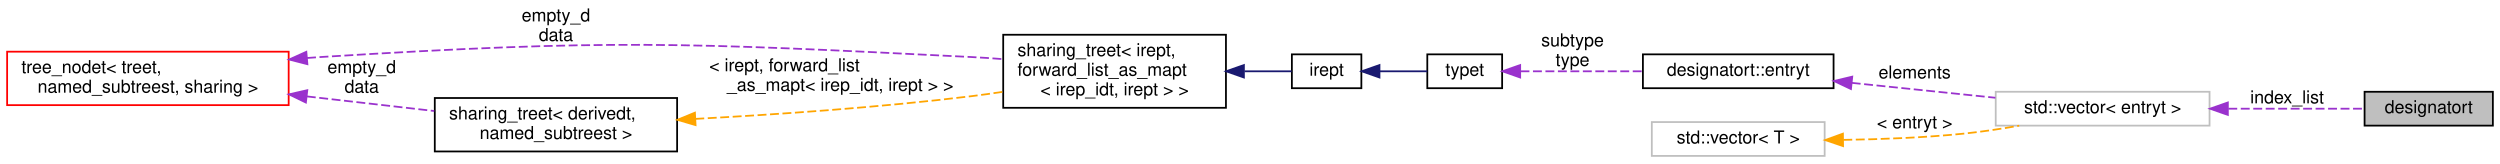
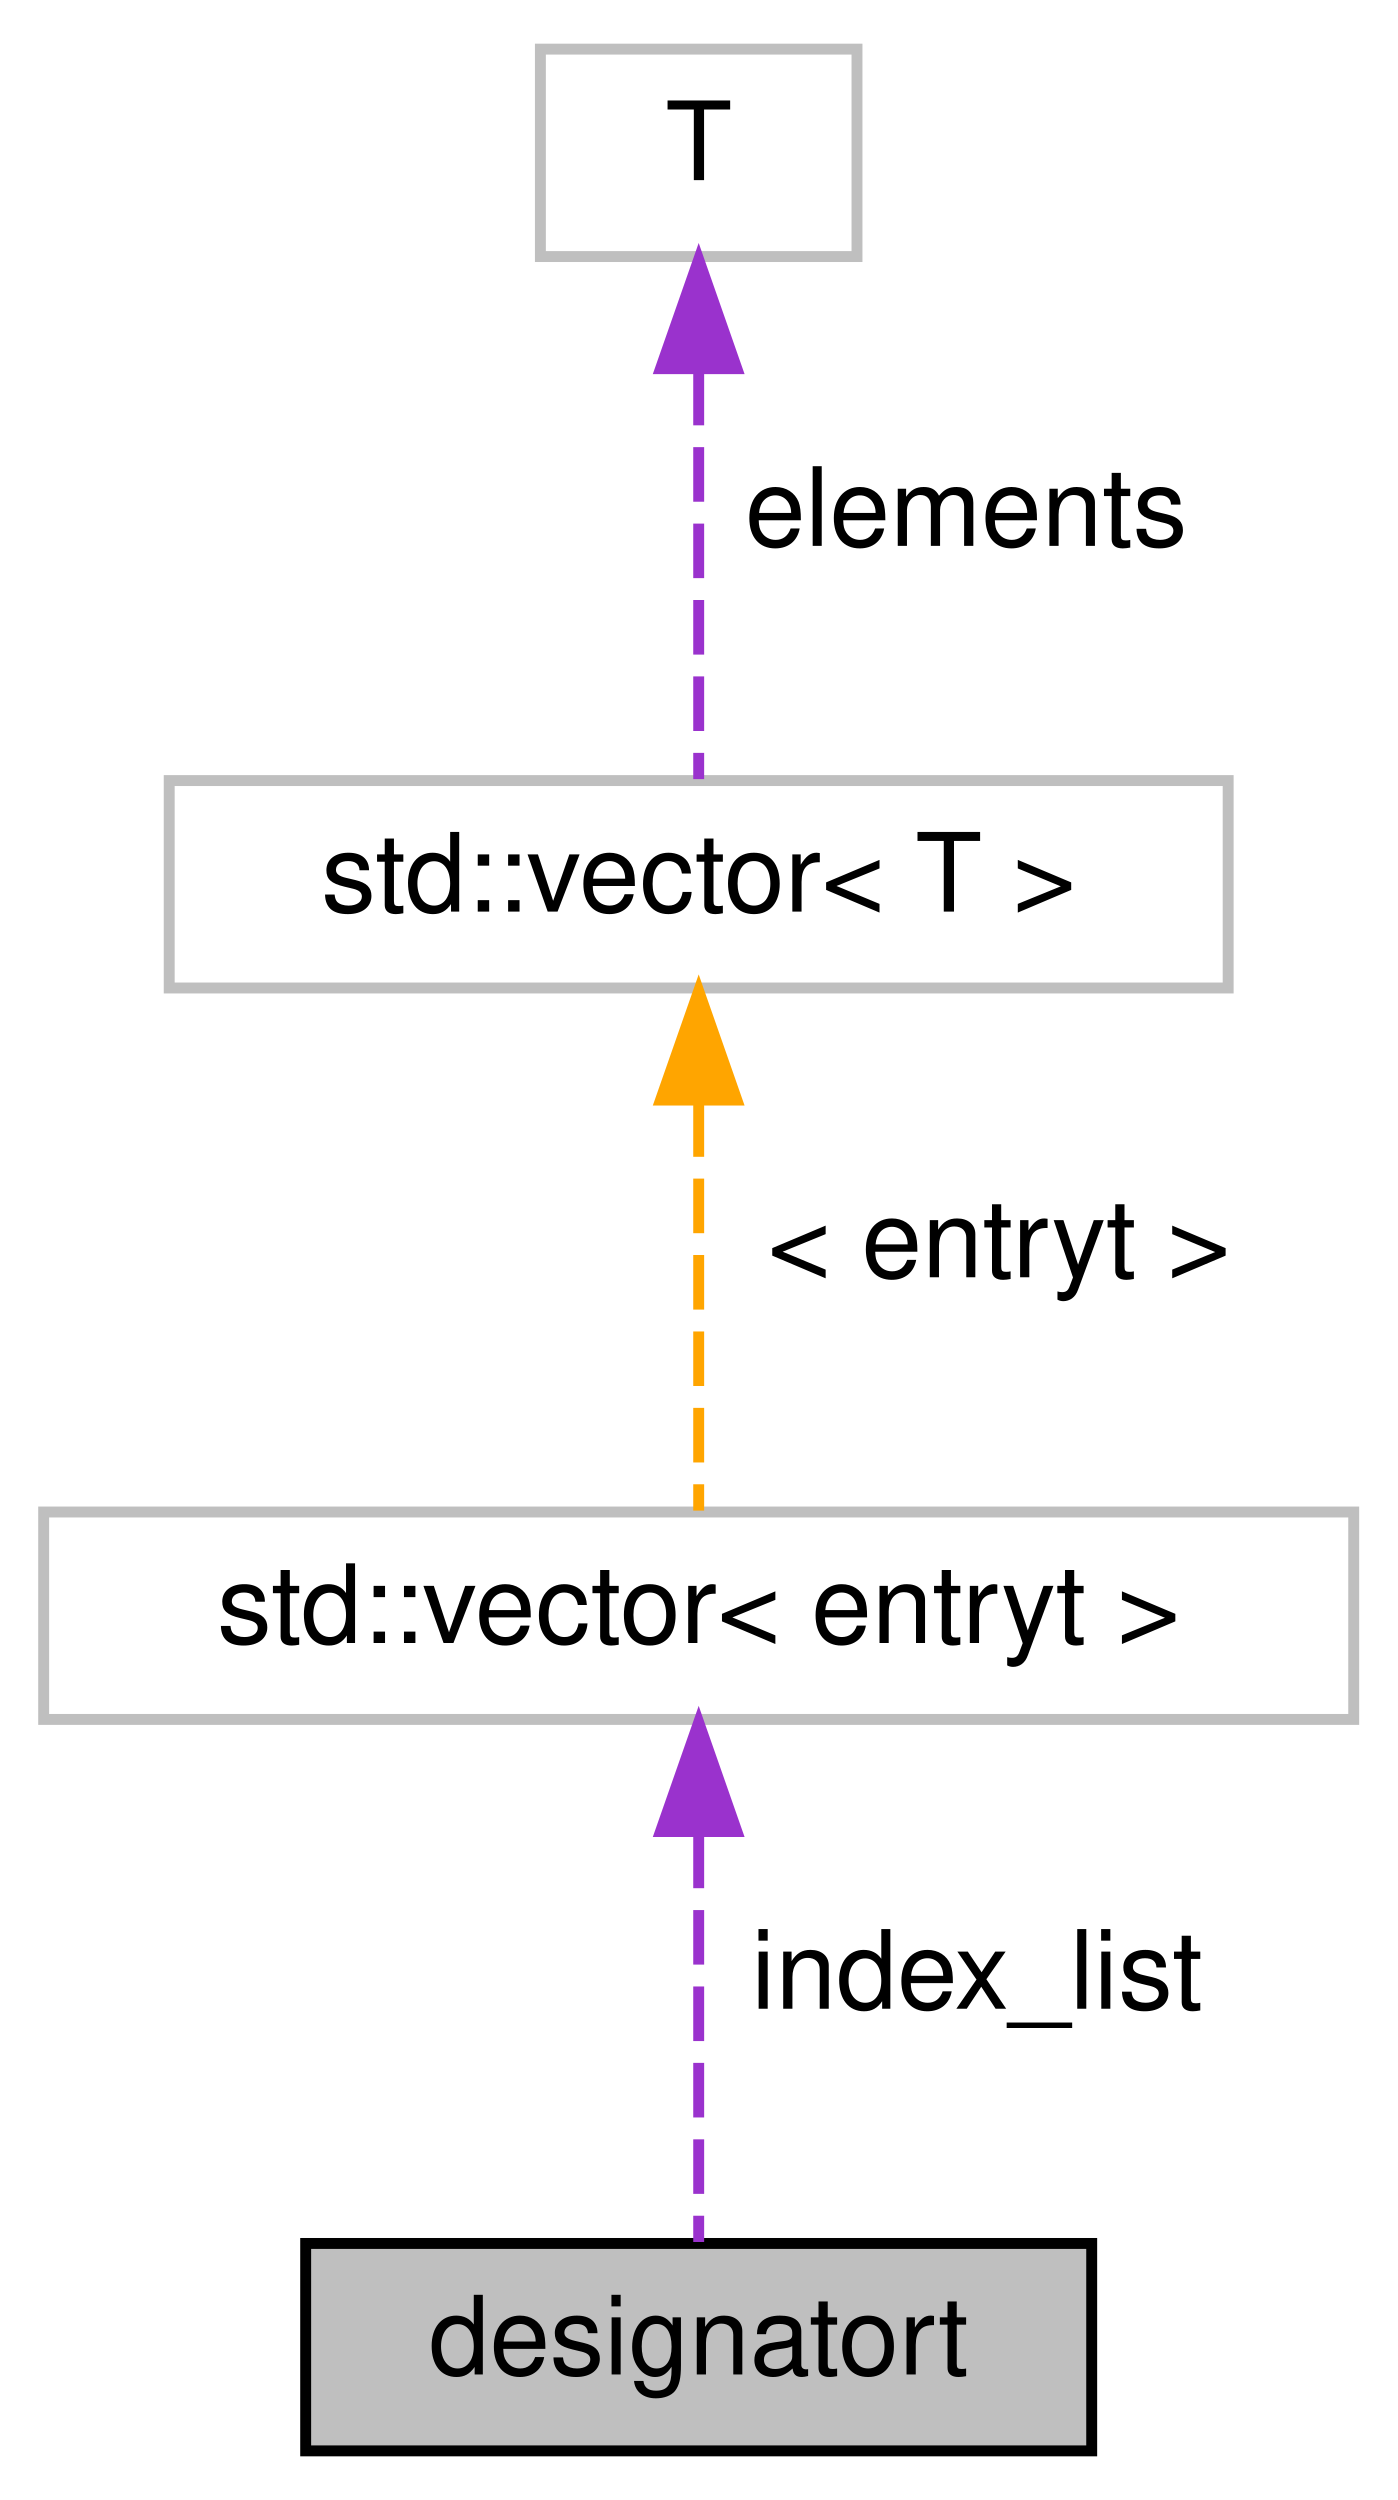
- <svg xmlns="http://www.w3.org/2000/svg" xmlns:xlink="http://www.w3.org/1999/xlink" width="1403pt" height="92pt" viewBox="0.00 0.00 1403.00 92.00">
-   <g id="graph0" class="graph" transform="scale(1 1) rotate(0) translate(4 88)">
+ <svg xmlns="http://www.w3.org/2000/svg" xmlns:xlink="http://www.w3.org/1999/xlink" width="128pt" height="229pt" viewBox="0.00 0.00 128.00 229.00">
+   <g id="graph0" class="graph" transform="scale(1 1) rotate(0) translate(4 225)">
    <g id="node1" class="node">
      <g id="a_node1">
        <a xlink:title=" ">
-           <polygon fill="#bfbfbf" stroke="black" points="1323,-17.5 1323,-36.5 1395,-36.5 1395,-17.5 1323,-17.5" />
-           <text text-anchor="middle" x="1359" y="-24.5" font-family="Helvetica,sans-Serif" font-size="10.00">designatort</text>
+           <polygon fill="#bfbfbf" stroke="black" points="24,-0.5 24,-19.5 96,-19.5 96,-0.5 24,-0.5" />
+           <text text-anchor="middle" x="60" y="-7.5" font-family="Helvetica,sans-Serif" font-size="10.00">designatort</text>
        </a>
      </g>
    </g>
    <g id="node2" class="node">
      <g id="a_node2">
        <a xlink:title=" ">
-           <polygon fill="none" stroke="#bfbfbf" points="1116,-17.5 1116,-36.5 1236,-36.5 1236,-17.5 1116,-17.5" />
-           <text text-anchor="middle" x="1176" y="-24.5" font-family="Helvetica,sans-Serif" font-size="10.00">std::vector&lt; entryt &gt;</text>
+           <polygon fill="none" stroke="#bfbfbf" points="0,-67.5 0,-86.5 120,-86.5 120,-67.5 0,-67.5" />
+           <text text-anchor="middle" x="60" y="-74.5" font-family="Helvetica,sans-Serif" font-size="10.00">std::vector&lt; entryt &gt;</text>
        </a>
      </g>
    </g>
    <g id="edge1" class="edge">
-       <path fill="none" stroke="#9a32cd" stroke-dasharray="5,2" d="M1246.52,-27C1272.64,-27 1301.23,-27 1322.92,-27" />
-       <polygon fill="#9a32cd" stroke="#9a32cd" points="1246.27,-23.5 1236.27,-27 1246.27,-30.5 1246.27,-23.5" />
-       <text text-anchor="middle" x="1279.5" y="-30" font-family="Helvetica,sans-Serif" font-size="10.00"> index_list</text>
+       <path fill="none" stroke="#9a32cd" stroke-dasharray="5,2" d="M60,-57.04C60,-44.67 60,-29.12 60,-19.63" />
+       <polygon fill="#9a32cd" stroke="#9a32cd" points="56.5,-57.23 60,-67.23 63.5,-57.23 56.5,-57.23" />
+       <text text-anchor="middle" x="85.5" y="-41" font-family="Helvetica,sans-Serif" font-size="10.00"> index_list</text>
    </g>
    <g id="node3" class="node">
      <g id="a_node3">
-         <a xlink:href="structdesignatort_1_1entryt.html" target="_top" xlink:title=" ">
-           <polygon fill="none" stroke="black" points="918,-38.5 918,-57.5 1025,-57.5 1025,-38.5 918,-38.5" />
-           <text text-anchor="middle" x="971.5" y="-45.5" font-family="Helvetica,sans-Serif" font-size="10.00">designatort::entryt</text>
+         <a xlink:title="STL class.">
+           <polygon fill="none" stroke="#bfbfbf" points="11.5,-134.5 11.5,-153.5 108.5,-153.5 108.5,-134.5 11.5,-134.5" />
+           <text text-anchor="middle" x="60" y="-141.5" font-family="Helvetica,sans-Serif" font-size="10.00">std::vector&lt; T &gt;</text>
        </a>
      </g>
    </g>
    <g id="edge2" class="edge">
-       <path fill="none" stroke="#9a32cd" stroke-dasharray="5,2" d="M1035.18,-41.5C1060.88,-38.83 1090.47,-35.77 1115.8,-33.14" />
-       <polygon fill="#9a32cd" stroke="#9a32cd" points="1034.76,-38.02 1025.18,-42.54 1035.48,-44.99 1034.76,-38.02" />
-       <text text-anchor="middle" x="1070.5" y="-44" font-family="Helvetica,sans-Serif" font-size="10.00"> elements</text>
+       <path fill="none" stroke="orange" stroke-dasharray="5,2" d="M60,-124.04C60,-111.67 60,-96.12 60,-86.63" />
+       <polygon fill="orange" stroke="orange" points="56.5,-124.23 60,-134.23 63.5,-124.23 56.5,-124.23" />
+       <text text-anchor="middle" x="87.5" y="-108" font-family="Helvetica,sans-Serif" font-size="10.00"> &lt; entryt &gt;</text>
    </g>
    <g id="node4" class="node">
      <g id="a_node4">
-         <a xlink:href="classtypet.html" target="_top" xlink:title="The type of an expression, extends irept.">
-           <polygon fill="none" stroke="black" points="797,-38.5 797,-57.5 839,-57.5 839,-38.5 797,-38.5" />
-           <text text-anchor="middle" x="818" y="-45.5" font-family="Helvetica,sans-Serif" font-size="10.00">typet</text>
+         <a xlink:title=" ">
+           <polygon fill="none" stroke="#bfbfbf" points="45.5,-201.5 45.5,-220.5 74.5,-220.5 74.5,-201.5 45.5,-201.5" />
+           <text text-anchor="middle" x="60" y="-208.5" font-family="Helvetica,sans-Serif" font-size="10.00">T</text>
        </a>
      </g>
    </g>
    <g id="edge3" class="edge">
-       <path fill="none" stroke="#9a32cd" stroke-dasharray="5,2" d="M849.3,-48C868.93,-48 895.03,-48 917.98,-48" />
-       <polygon fill="#9a32cd" stroke="#9a32cd" points="849.12,-44.5 839.12,-48 849.12,-51.5 849.12,-44.5" />
-       <text text-anchor="middle" x="878.5" y="-62" font-family="Helvetica,sans-Serif" font-size="10.00"> subtype</text>
-       <text text-anchor="middle" x="878.5" y="-51" font-family="Helvetica,sans-Serif" font-size="10.00">type</text>
-     </g>
-     <g id="node5" class="node">
-       <g id="a_node5">
-         <a xlink:href="classirept.html" target="_top" xlink:title="There are a large number of kinds of tree structured or tree-like data in CPROVER.">
-           <polygon fill="none" stroke="black" points="721,-38.5 721,-57.5 760,-57.5 760,-38.5 721,-38.5" />
-           <text text-anchor="middle" x="740.5" y="-45.5" font-family="Helvetica,sans-Serif" font-size="10.00">irept</text>
-         </a>
-       </g>
-     </g>
-     <g id="edge4" class="edge">
-       <path fill="none" stroke="midnightblue" d="M770.18,-48C779.11,-48 788.76,-48 796.97,-48" />
-       <polygon fill="midnightblue" stroke="midnightblue" points="770.16,-44.5 760.16,-48 770.16,-51.5 770.16,-44.5" />
-     </g>
-     <g id="node6" class="node">
-       <g id="a_node6">
-         <a xlink:href="classsharing__treet.html" target="_top" xlink:title=" ">
-           <polygon fill="none" stroke="black" points="559,-27.5 559,-68.5 684,-68.5 684,-27.5 559,-27.5" />
-           <text text-anchor="start" x="567" y="-56.5" font-family="Helvetica,sans-Serif" font-size="10.00">sharing_treet&lt; irept,</text>
-           <text text-anchor="start" x="567" y="-45.5" font-family="Helvetica,sans-Serif" font-size="10.00"> forward_list_as_mapt</text>
-           <text text-anchor="middle" x="621.5" y="-34.5" font-family="Helvetica,sans-Serif" font-size="10.00">&lt; irep_idt, irept &gt; &gt;</text>
-         </a>
-       </g>
-     </g>
-     <g id="edge5" class="edge">
-       <path fill="none" stroke="midnightblue" d="M694.38,-48C704.13,-48 713.35,-48 720.89,-48" />
-       <polygon fill="midnightblue" stroke="midnightblue" points="694.08,-44.5 684.08,-48 694.08,-51.5 694.08,-44.5" />
-     </g>
-     <g id="node7" class="node">
-       <g id="a_node7">
-         <a xlink:href="classtree__nodet.html" target="_top" xlink:title="A node with data in a tree, it contains:">
-           <polygon fill="none" stroke="red" points="0,-29 0,-59 158,-59 158,-29 0,-29" />
-           <text text-anchor="start" x="8" y="-47" font-family="Helvetica,sans-Serif" font-size="10.00">tree_nodet&lt; treet,</text>
-           <text text-anchor="middle" x="79" y="-36" font-family="Helvetica,sans-Serif" font-size="10.00"> named_subtreest, sharing &gt;</text>
-         </a>
-       </g>
-     </g>
-     <g id="edge6" class="edge">
-       <path fill="none" stroke="#9a32cd" stroke-dasharray="5,2" d="M168.32,-55.46C170.9,-55.66 173.47,-55.84 176,-56 337.91,-66.08 378.98,-64.13 541,-56 546.82,-55.71 552.87,-55.3 558.92,-54.81" />
-       <polygon fill="#9a32cd" stroke="#9a32cd" points="168.51,-51.97 158.25,-54.6 167.91,-58.94 168.51,-51.97" />
-       <text text-anchor="middle" x="308" y="-76" font-family="Helvetica,sans-Serif" font-size="10.00"> empty_d</text>
-       <text text-anchor="middle" x="308" y="-65" font-family="Helvetica,sans-Serif" font-size="10.00">data</text>
-     </g>
-     <g id="node8" class="node">
-       <g id="a_node8">
-         <a xlink:href="classsharing__treet.html" target="_top" xlink:title="Base class for tree-like data structures with sharing.">
-           <polygon fill="none" stroke="black" points="240,-3 240,-33 376,-33 376,-3 240,-3" />
-           <text text-anchor="start" x="248" y="-21" font-family="Helvetica,sans-Serif" font-size="10.00">sharing_treet&lt; derivedt,</text>
-           <text text-anchor="middle" x="308" y="-10" font-family="Helvetica,sans-Serif" font-size="10.00"> named_subtreest &gt;</text>
-         </a>
-       </g>
-     </g>
-     <g id="edge8" class="edge">
-       <path fill="none" stroke="#9a32cd" stroke-dasharray="5,2" d="M168.2,-33.9C191.96,-31.18 217.29,-28.28 239.71,-25.71" />
-       <polygon fill="#9a32cd" stroke="#9a32cd" points="167.66,-30.44 158.12,-35.05 168.45,-37.39 167.66,-30.44" />
-       <text text-anchor="middle" x="199" y="-47" font-family="Helvetica,sans-Serif" font-size="10.00"> empty_d</text>
-       <text text-anchor="middle" x="199" y="-36" font-family="Helvetica,sans-Serif" font-size="10.00">data</text>
-     </g>
-     <g id="edge7" class="edge">
-       <path fill="none" stroke="orange" stroke-dasharray="5,2" d="M386.21,-21.28C431.43,-23.71 489.58,-27.72 541,-34 546.84,-34.71 552.91,-35.57 558.97,-36.5" />
-       <polygon fill="orange" stroke="orange" points="386.35,-17.78 376.18,-20.76 385.99,-24.78 386.35,-17.78" />
-       <text text-anchor="start" x="394" y="-48" font-family="Helvetica,sans-Serif" font-size="10.00"> &lt; irept, forward_list</text>
-       <text text-anchor="middle" x="467.5" y="-37" font-family="Helvetica,sans-Serif" font-size="10.00">_as_mapt&lt; irep_idt, irept &gt; &gt;</text>
-     </g>
-     <g id="node9" class="node">
-       <g id="a_node9">
-         <a xlink:title="STL class.">
-           <polygon fill="none" stroke="#bfbfbf" points="923,-0.5 923,-19.5 1020,-19.5 1020,-0.5 923,-0.5" />
-           <text text-anchor="middle" x="971.5" y="-7.5" font-family="Helvetica,sans-Serif" font-size="10.00">std::vector&lt; T &gt;</text>
-         </a>
-       </g>
-     </g>
-     <g id="edge9" class="edge">
-       <path fill="none" stroke="orange" stroke-dasharray="5,2" d="M1030.47,-9.5C1051.75,-9.81 1076.01,-10.75 1098,-13 1108.14,-14.04 1118.94,-15.67 1129.16,-17.46" />
-       <polygon fill="orange" stroke="orange" points="1030.32,-6 1020.29,-9.4 1030.25,-13 1030.32,-6" />
-       <text text-anchor="middle" x="1070.5" y="-16" font-family="Helvetica,sans-Serif" font-size="10.00"> &lt; entryt &gt;</text>
+       <path fill="none" stroke="#9a32cd" stroke-dasharray="5,2" d="M60,-191.04C60,-178.67 60,-163.12 60,-153.63" />
+       <polygon fill="#9a32cd" stroke="#9a32cd" points="56.5,-191.23 60,-201.23 63.5,-191.23 56.5,-191.23" />
+       <text text-anchor="middle" x="84.5" y="-175" font-family="Helvetica,sans-Serif" font-size="10.00"> elements</text>
    </g>
  </g>
</svg>
